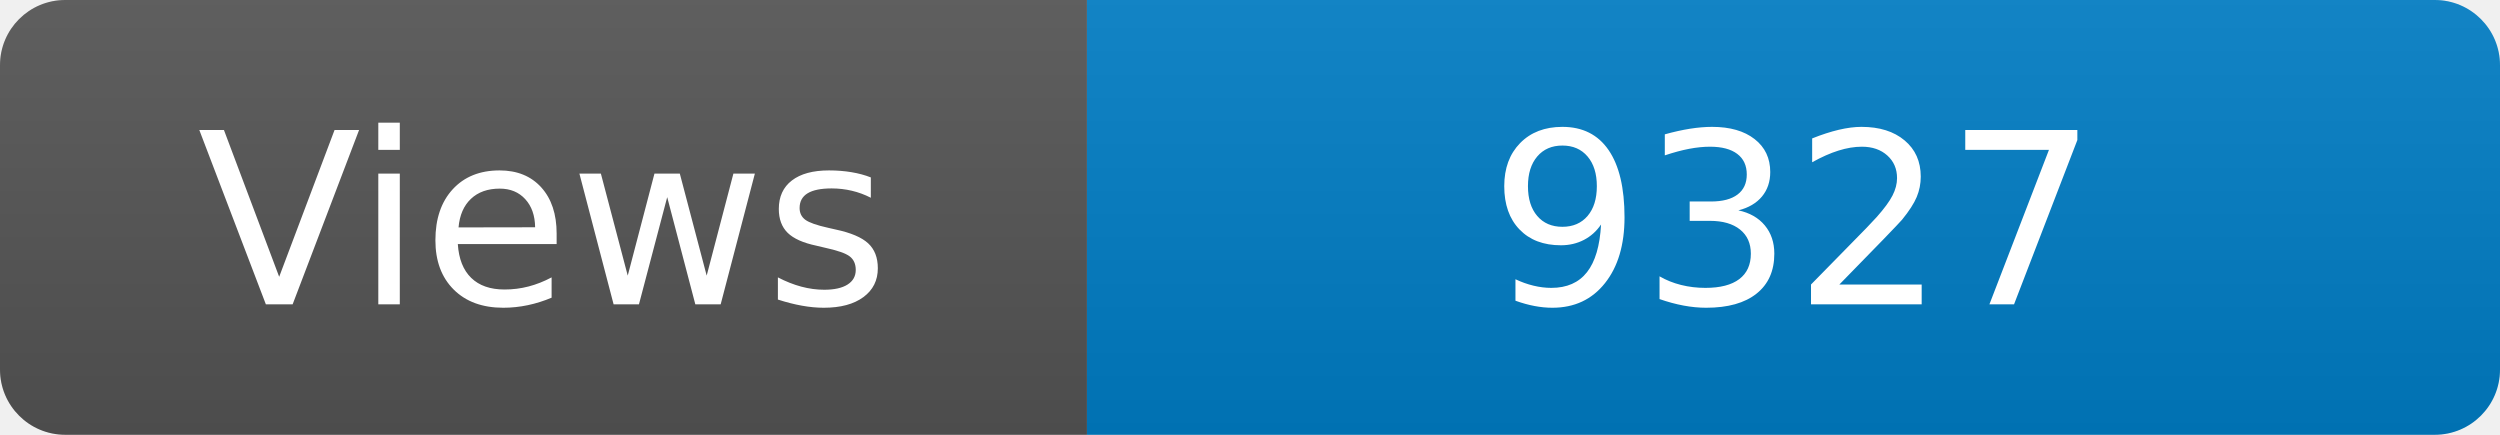
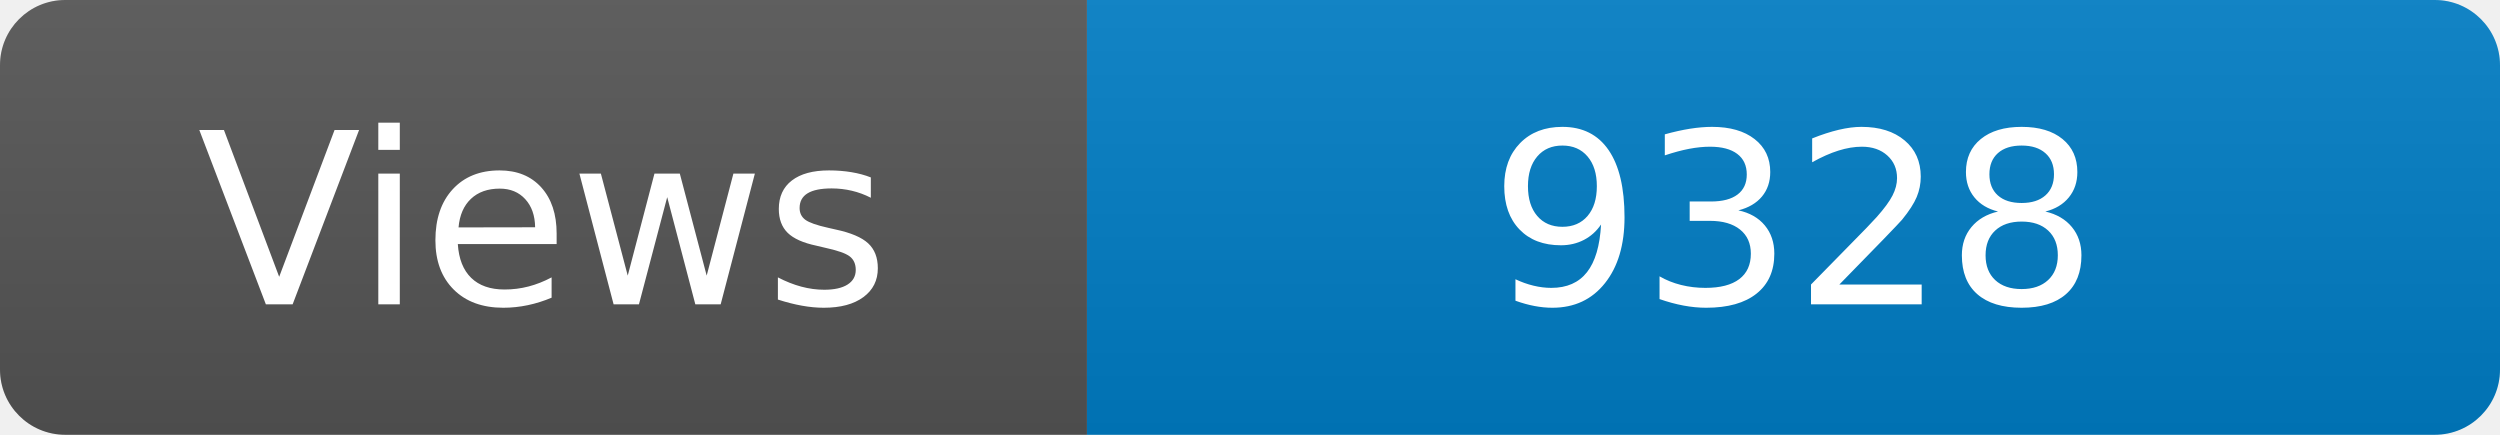
<svg xmlns="http://www.w3.org/2000/svg" width="115" height="20" role="img" aria-label="Maintained?: yes">
  <linearGradient id="s" x2="0" y2="100%">
    <stop offset="0" stop-color="#bbb" stop-opacity=".1" />
    <stop offset="1" stop-opacity=".1" />
  </linearGradient>
  <clipPath id="r">
    <rect width="115" height="20" rx="3" fill="#fff" />
  </clipPath>
  <g clip-path="url(#r)">
    <rect width="50" height="20" fill="#555" />
    <rect x="50" width="160" height="20" fill="#007ec6" />
    <rect width="115" height="20" fill="url(#s)" />
  </g>
  <g fill="#fff" text-anchor="middle" font-family="Verdana,Geneva,DejaVu Sans,sans-serif" font-size="110">
    <text x="250" y="140" transform="scale(.1)" fill="#fff">Views</text>
-     <text x="825" y="140" transform="scale(.1)" fill="#fff">9327</text>
+     <text x="825" y="140" transform="scale(.1)" fill="#fff">9328</text>
  </g>
</svg>
